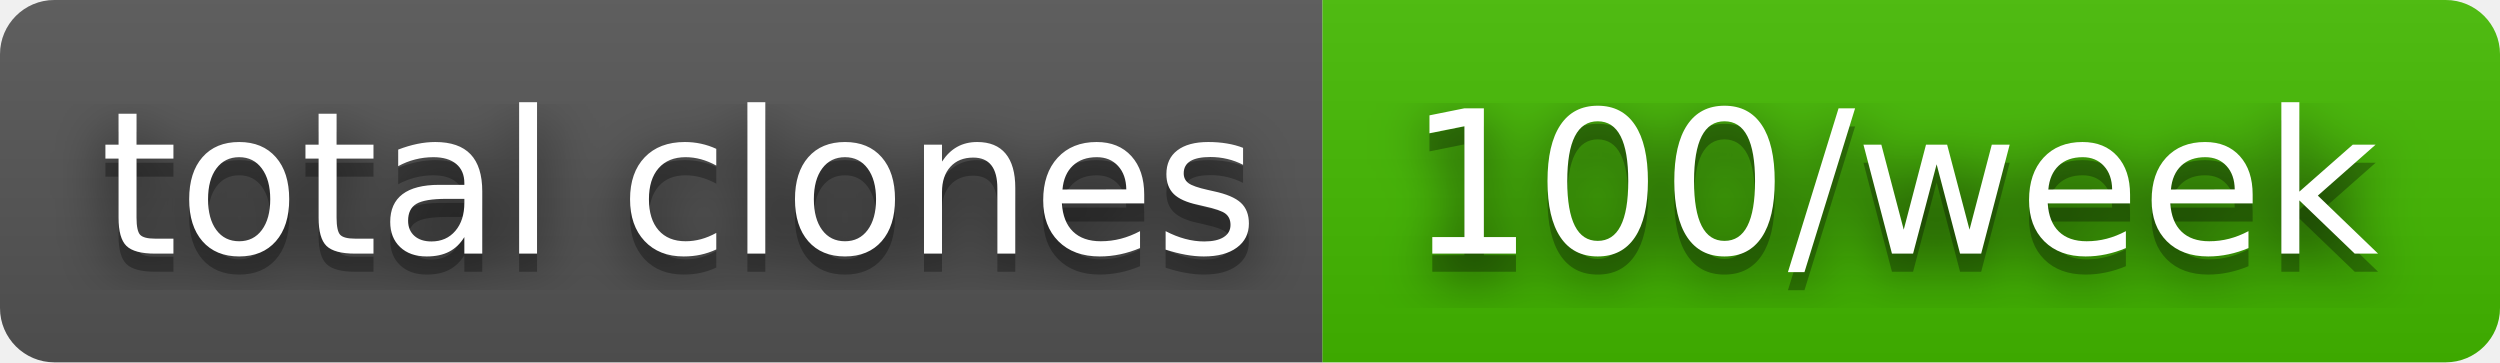
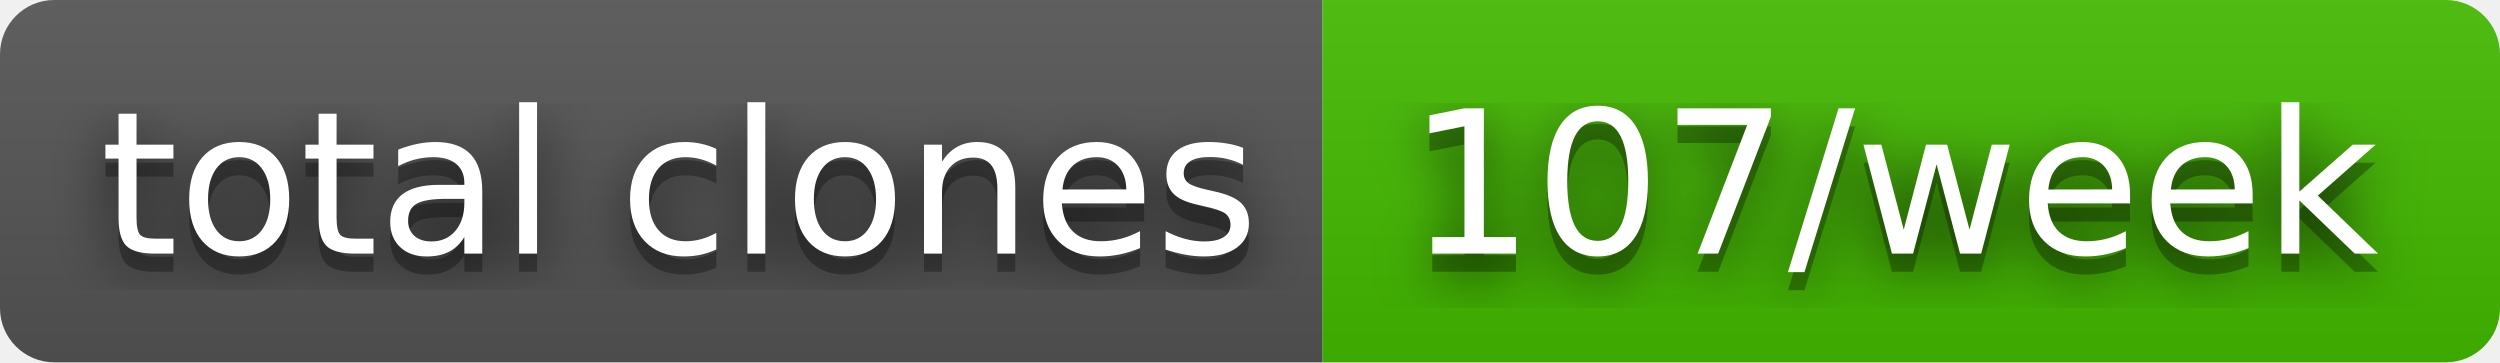
- <svg xmlns="http://www.w3.org/2000/svg" width="138" height="20" role="img" aria-label="total clones: 100/week">
+ <svg xmlns="http://www.w3.org/2000/svg" width="138" height="20" role="img" aria-label="total clones: 107/week">
  <filter id="blur">
    <feGaussianBlur stdDeviation="16" />
  </filter>
  <linearGradient id="s" x2="0" y2="100%">
    <stop offset="0" stop-color="#bbb" stop-opacity=".1" />
    <stop offset="1" stop-opacity=".1" />
  </linearGradient>
  <clipPath id="r">
    <rect width="138" height="20" rx="3" />
  </clipPath>
  <g clip-path="url(#r)">
    <rect width="73" height="20" fill="#555" />
    <rect x="73" width="65" height="20" fill="#4b0" />
    <rect width="138" height="20" fill="url(#s)" />
  </g>
  <g fill="#fff" text-anchor="middle" font-family="Verdana,Geneva,DejaVu Sans,sans-serif" text-rendering="geometricPrecision" font-size="110">
    <g transform="scale(.1)">
      <g aria-hidden="true" fill="#010101">
        <text x="375" y="150" fill-opacity=".8" filter="url(#blur)" textLength="630">total clones</text>
        <text x="375" y="150" fill-opacity=".3" textLength="630">total clones</text>
      </g>
      <text x="375" y="140" textLength="630">total clones</text>
    </g>
    <g transform="scale(.1)">
      <g aria-hidden="true" fill="#010101">
-         <text x="1045" y="150" fill-opacity=".8" filter="url(#blur)" textLength="550">100/week</text>
-         <text x="1045" y="150" fill-opacity=".3" textLength="550">100/week</text>
+         <text x="1045" y="150" fill-opacity=".8" filter="url(#blur)" textLength="550">107/week</text>
+         <text x="1045" y="150" fill-opacity=".3" textLength="550">107/week</text>
      </g>
-       <text x="1045" y="140" textLength="550">100/week</text>
+       <text x="1045" y="140" textLength="550">107/week</text>
    </g>
  </g>
</svg>
